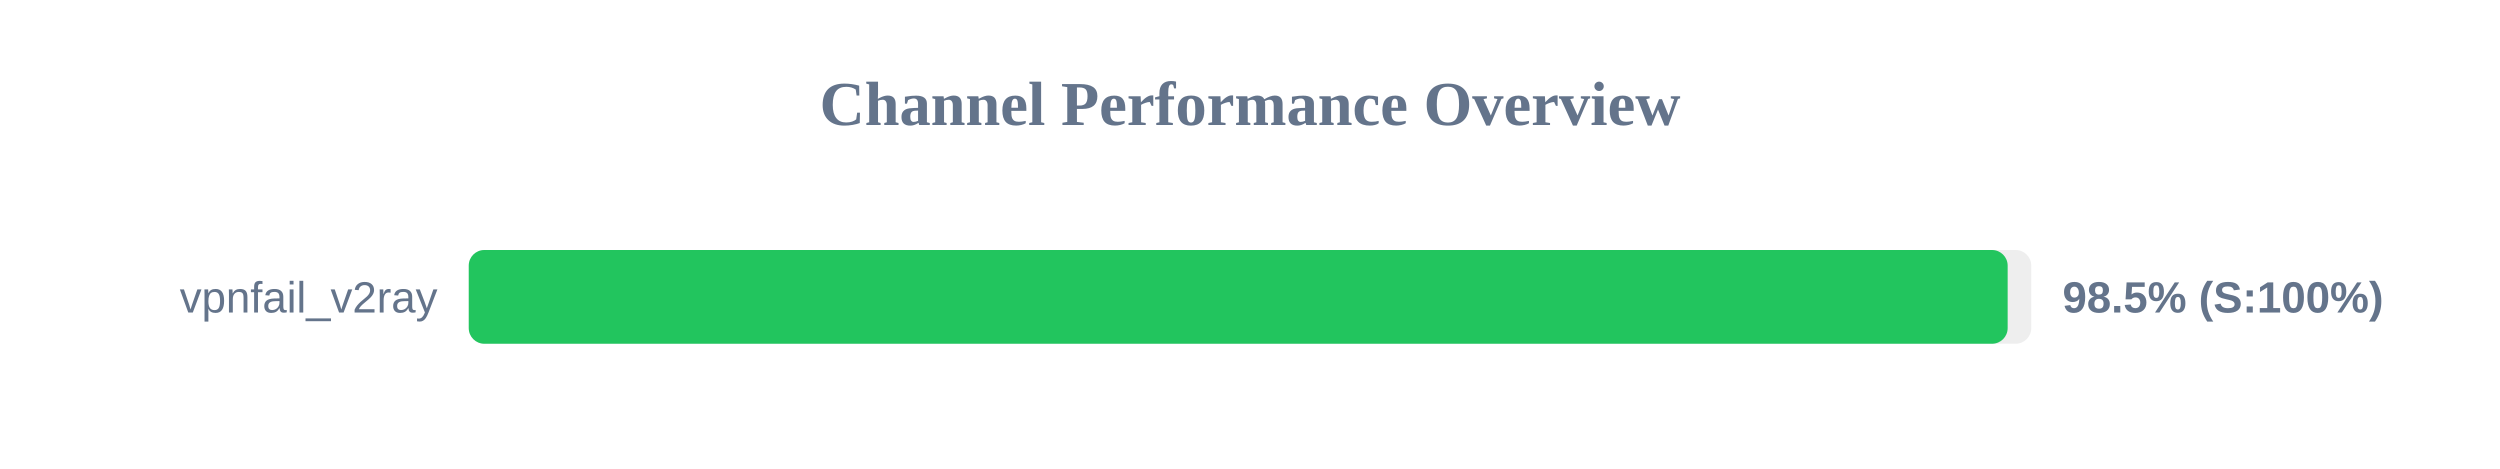
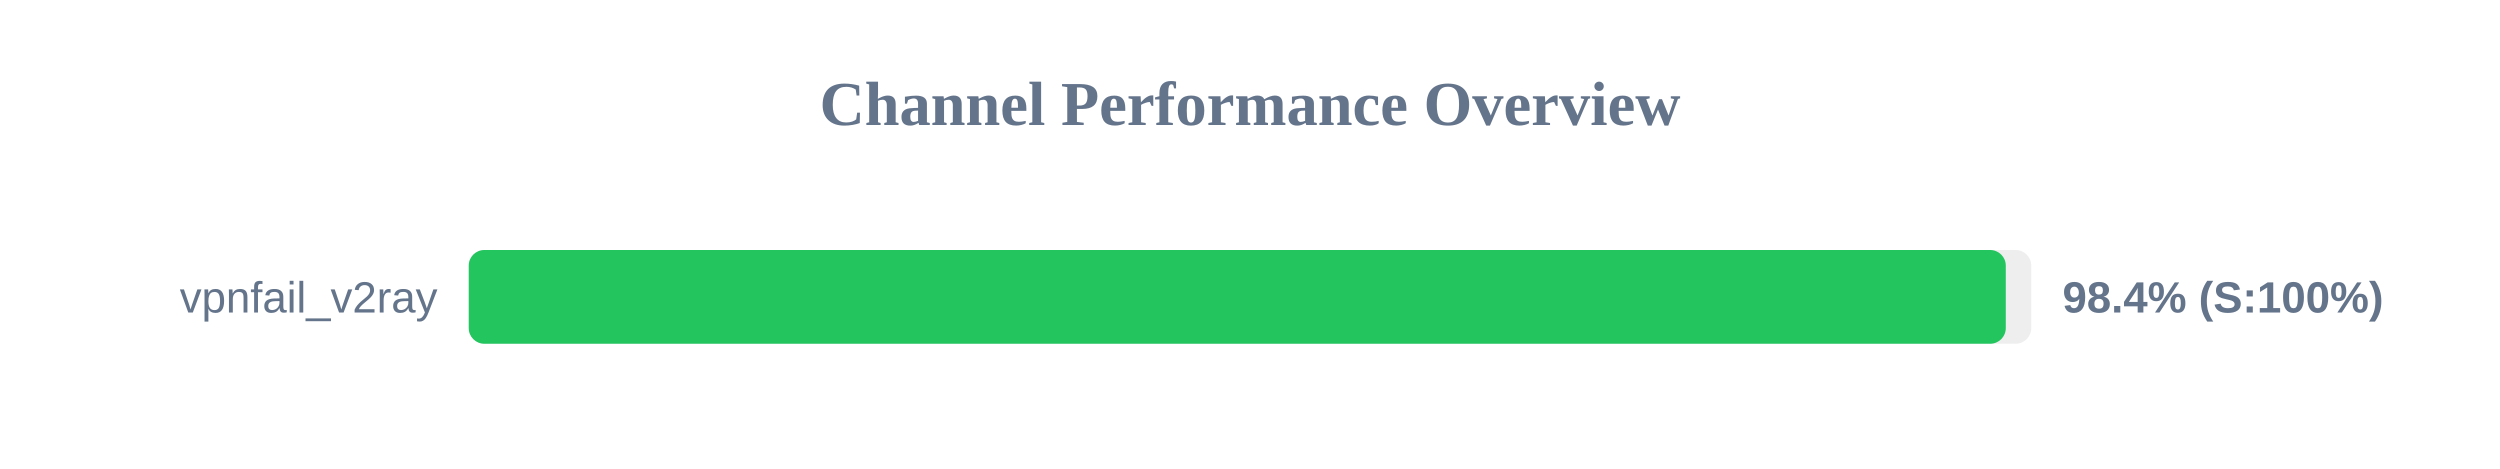
<svg xmlns="http://www.w3.org/2000/svg" width="800" height="150" version="1.1">
  <style>
        .row { font: 14px Arial; fill: #64748b; }
        .score { font: bold 14px Arial; fill: #64748b; }
    </style>
  <text x="400" y="40" text-anchor="middle" font-size="20px" font-weight="bold" fill="#64748b">Channel Performance Overview</text>
  <rect x="150" y="80" width="500" height="30" fill="#eee" rx="5" />
-   <rect x="150" y="80" width="492.45" height="30" fill="#22c55e" rx="5" />
+   <rect x="150" y="80" width="491.85" height="30" fill="#22c55e" rx="5" />
  <text x="140" y="100" text-anchor="end" class="row">vpnfail_v2ray</text>
-   <text x="660" y="100" text-anchor="start" class="score">98.5% (S:100%)</text>
+   <text x="660" y="100" text-anchor="start" class="score">98.4% (S:100%)</text>
</svg>
